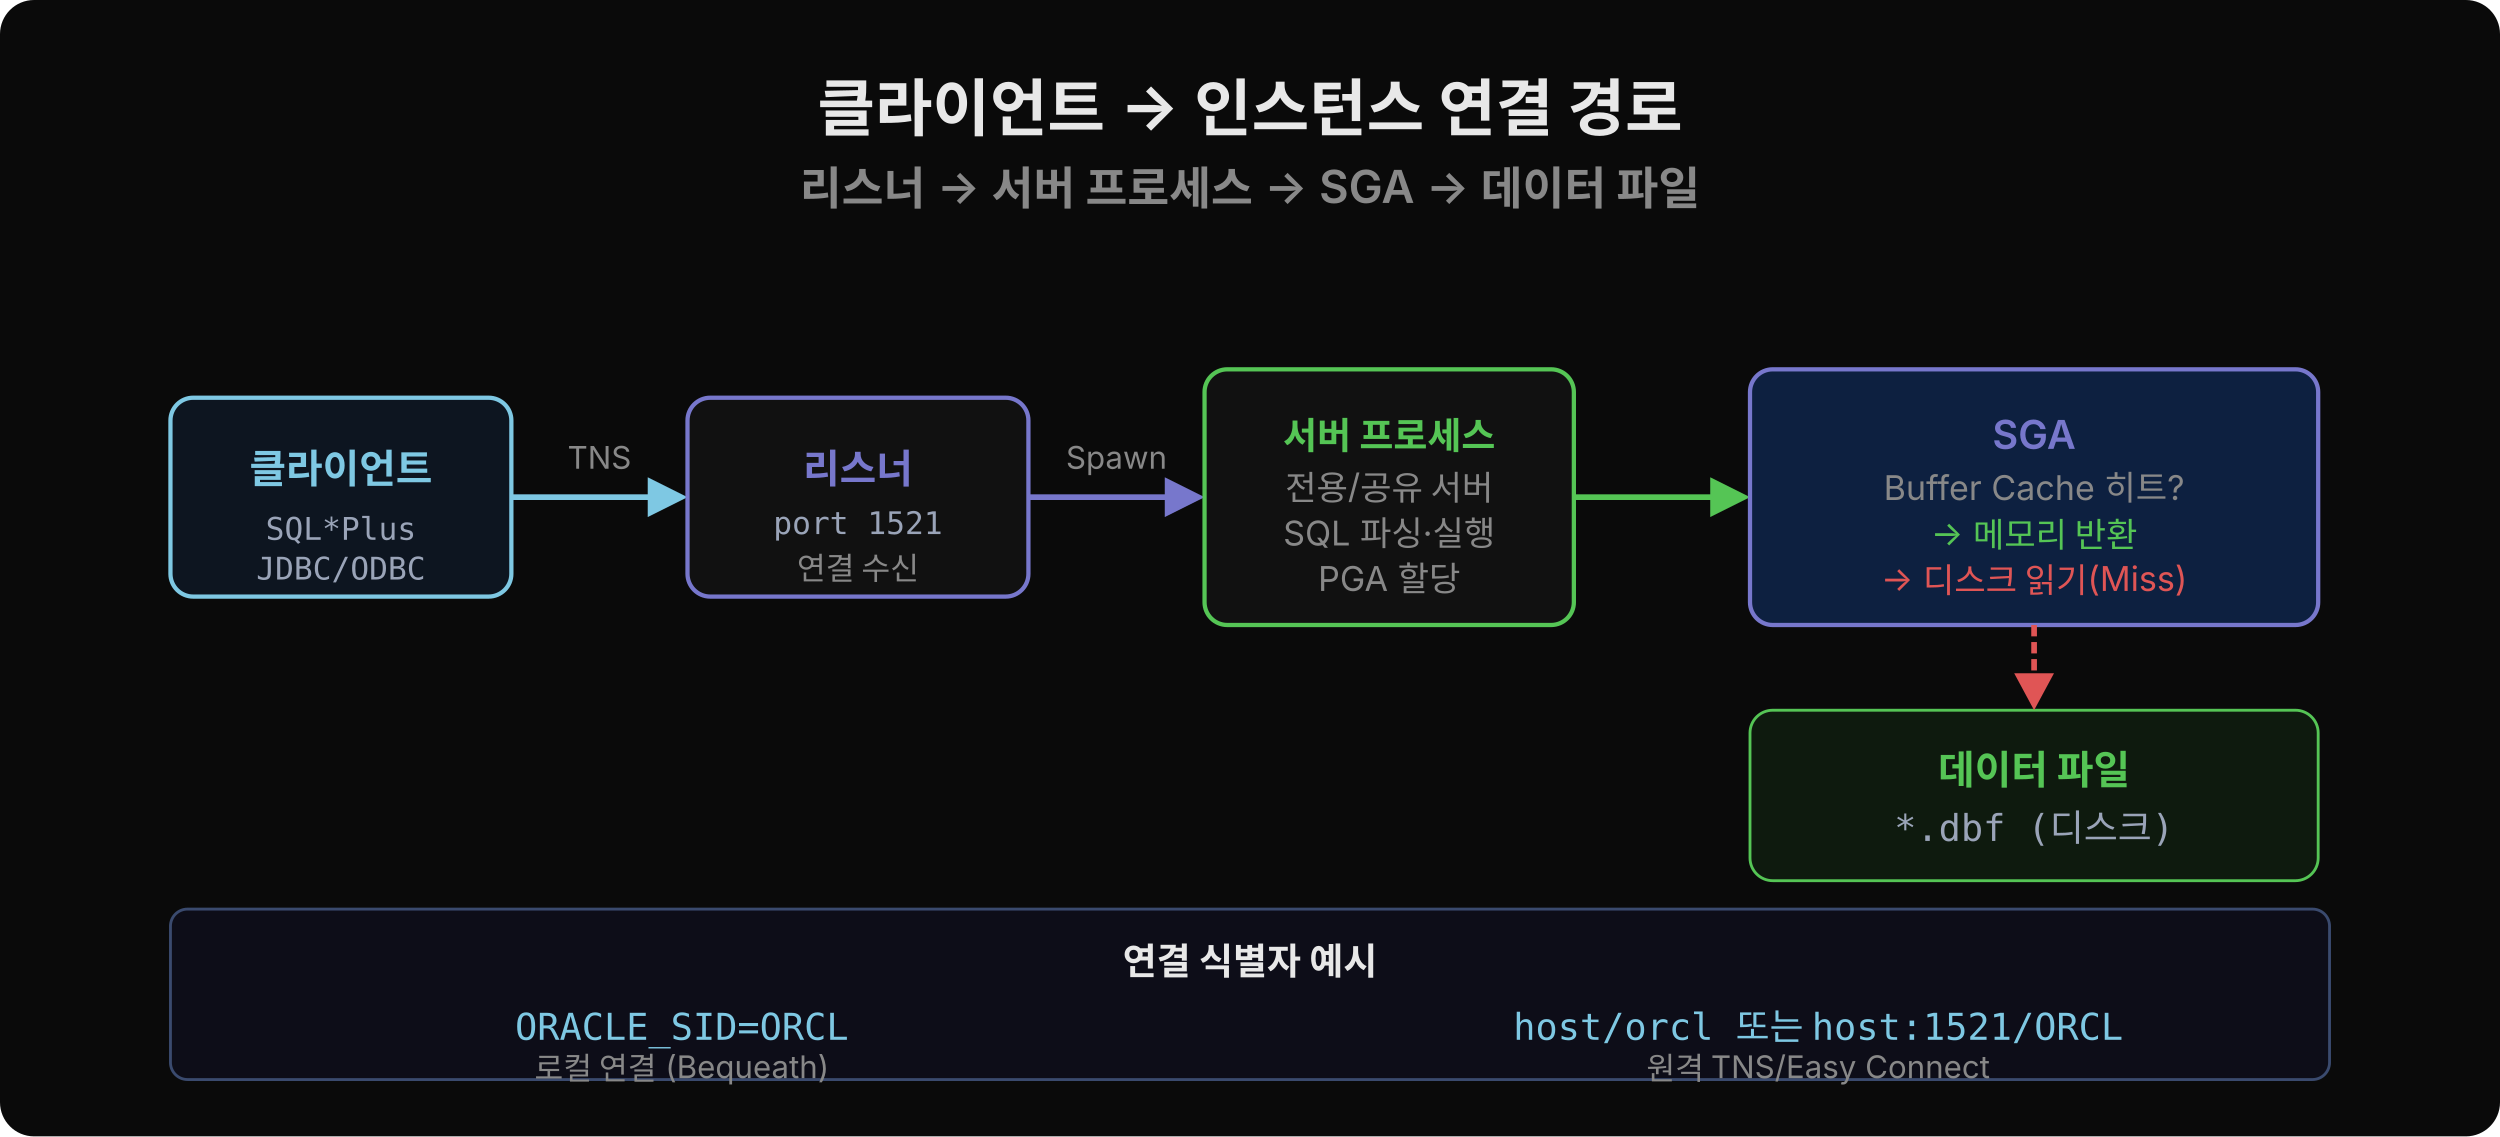
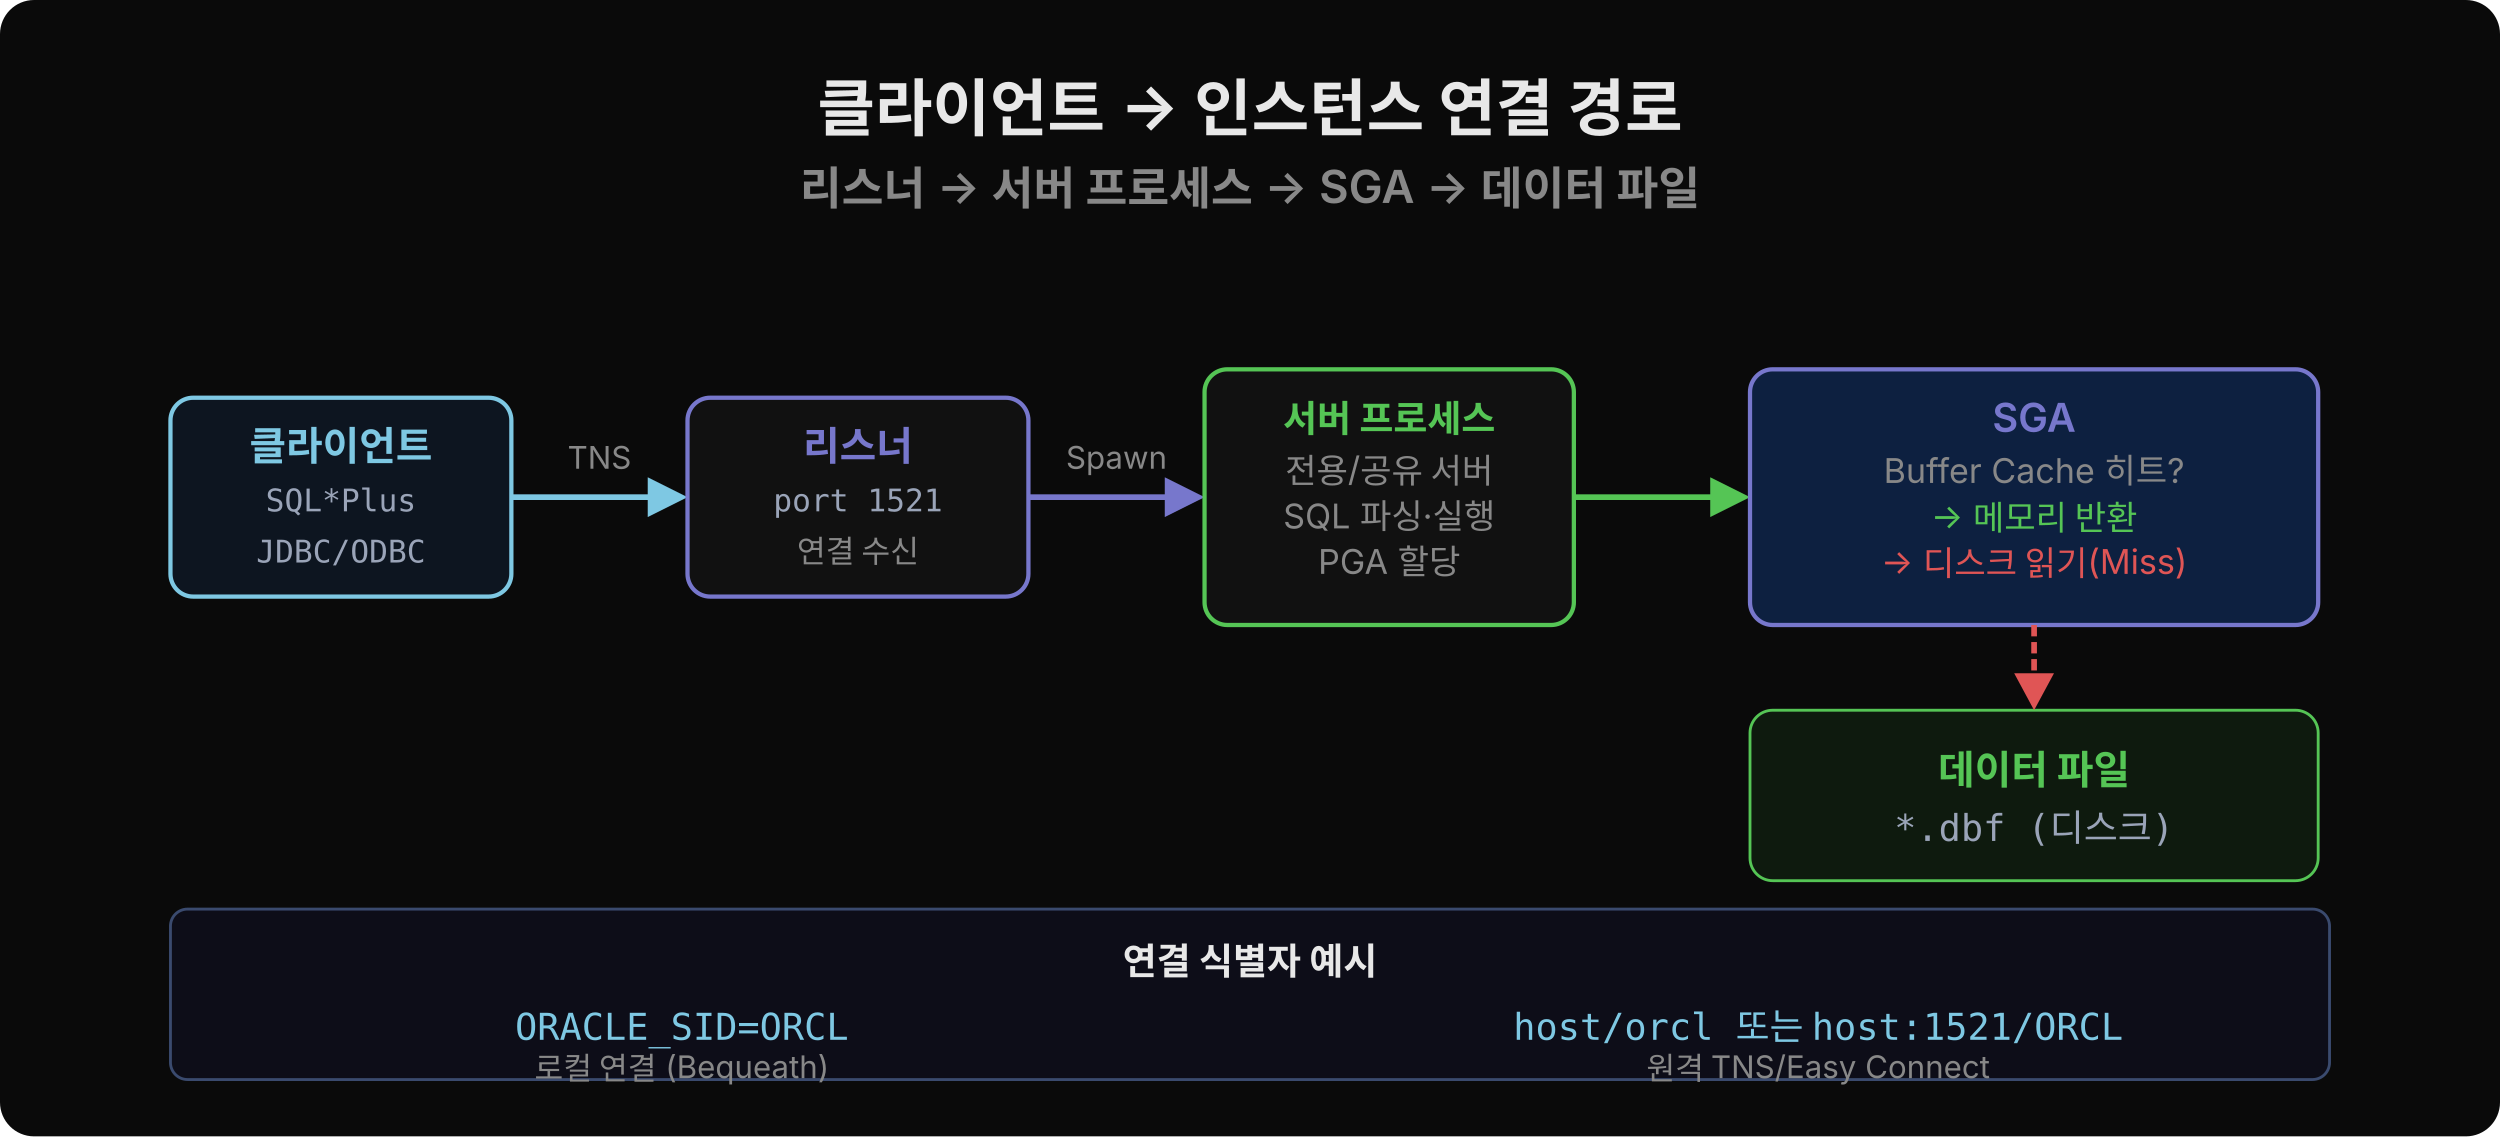
<svg xmlns="http://www.w3.org/2000/svg" width="880" height="400" viewBox="0 0 880 400">
  <rect width="880" height="400" fill="#0a0a0a" rx="12" />
  <text x="440" y="46" text-anchor="middle" font-family="'Wanted Sans Variable','Wanted Sans',-apple-system,sans-serif" font-size="22" font-weight="700" fill="#e8e8e8">클라이언트 → 인스턴스 연결 경로</text>
  <text x="440" y="72" text-anchor="middle" font-family="'Wanted Sans Variable','Wanted Sans',-apple-system,sans-serif" font-size="16" font-weight="600" fill="#888">리스너 → 서버 프로세스 → SGA → 데이터 파일</text>
  <rect x="60" y="140" width="120" height="70" fill="#0d1520" rx="8" stroke="#7ec8e3" stroke-width="1.5" />
-   <text x="120" y="170" text-anchor="middle" font-family="'Wanted Sans Variable','Wanted Sans',-apple-system,sans-serif" font-size="14" font-weight="600" fill="#7ec8e3">클라이언트</text>
-   <text x="120" y="190" text-anchor="middle" font-family="'JetBrains Mono','Menlo','Consolas',monospace" font-size="11" fill="#9aa4b8">SQL*Plus</text>
-   <text x="120" y="204" text-anchor="middle" font-family="'JetBrains Mono','Menlo','Consolas',monospace" font-size="11" fill="#9aa4b8">JDBC/ODBC</text>
+   <text x="120" y="162" text-anchor="middle" font-family="'Wanted Sans Variable','Wanted Sans',-apple-system,sans-serif" font-size="14" font-weight="600" fill="#7ec8e3">클라이언트</text>
+   <text x="120" y="180" text-anchor="middle" font-family="'JetBrains Mono','Menlo','Consolas',monospace" font-size="11" fill="#9aa4b8">SQL*Plus</text>
+   <text x="120" y="198" text-anchor="middle" font-family="'JetBrains Mono','Menlo','Consolas',monospace" font-size="11" fill="#9aa4b8">JDBC/ODBC</text>
  <line x1="180" y1="175" x2="230" y2="175" stroke="#7ec8e3" stroke-width="2" />
  <polygon points="242,175 228,168 228,182" fill="#7ec8e3" />
  <text x="211" y="165" text-anchor="middle" font-family="'Wanted Sans Variable','Wanted Sans',-apple-system,sans-serif" font-size="11" fill="#888">TNS</text>
  <rect x="242" y="140" width="120" height="70" fill="#111" rx="8" stroke="#7777cc" stroke-width="1.5" />
-   <text x="302" y="170" text-anchor="middle" font-family="'Wanted Sans Variable','Wanted Sans',-apple-system,sans-serif" font-size="14" font-weight="600" fill="#7777cc">리스너</text>
-   <text x="302" y="188" text-anchor="middle" font-family="'JetBrains Mono','Menlo','Consolas',monospace" font-size="11" fill="#9aa4b8">port 1521</text>
-   <text x="302" y="204" text-anchor="middle" font-family="'Wanted Sans Variable','Wanted Sans',-apple-system,sans-serif" font-size="11" fill="#888">연결 수신</text>
+   <text x="302" y="162" text-anchor="middle" font-family="'Wanted Sans Variable','Wanted Sans',-apple-system,sans-serif" font-size="14" font-weight="600" fill="#7777cc">리스너</text>
+   <text x="302" y="180" text-anchor="middle" font-family="'JetBrains Mono','Menlo','Consolas',monospace" font-size="11" fill="#9aa4b8">port 1521</text>
+   <text x="302" y="198" text-anchor="middle" font-family="'Wanted Sans Variable','Wanted Sans',-apple-system,sans-serif" font-size="11" fill="#888">연결 수신</text>
  <line x1="362" y1="175" x2="412" y2="175" stroke="#7777cc" stroke-width="2" />
  <polygon points="424,175 410,168 410,182" fill="#7777cc" />
  <text x="393" y="165" text-anchor="middle" font-family="'Wanted Sans Variable','Wanted Sans',-apple-system,sans-serif" font-size="11" fill="#888">Spawn</text>
  <rect x="424" y="130" width="130" height="90" fill="#111" rx="8" stroke="#55c555" stroke-width="1.5" />
-   <text x="489" y="158" text-anchor="middle" font-family="'Wanted Sans Variable','Wanted Sans',-apple-system,sans-serif" font-size="13" font-weight="600" fill="#55c555">서버 프로세스</text>
-   <text x="489" y="176" text-anchor="middle" font-family="'Wanted Sans Variable','Wanted Sans',-apple-system,sans-serif" font-size="12" fill="#888">전용/공유 서버</text>
-   <text x="489" y="192" text-anchor="middle" font-family="'Wanted Sans Variable','Wanted Sans',-apple-system,sans-serif" font-size="12" fill="#888">SQL 파싱·실행</text>
-   <text x="489" y="208" text-anchor="middle" font-family="'Wanted Sans Variable','Wanted Sans',-apple-system,sans-serif" font-size="12" fill="#888">PGA 할당</text>
+   <text x="489" y="152" text-anchor="middle" font-family="'Wanted Sans Variable','Wanted Sans',-apple-system,sans-serif" font-size="13" font-weight="600" fill="#55c555">서버 프로세스</text>
+   <text x="489" y="170" text-anchor="middle" font-family="'Wanted Sans Variable','Wanted Sans',-apple-system,sans-serif" font-size="12" fill="#888">전용/공유 서버</text>
+   <text x="489" y="186" text-anchor="middle" font-family="'Wanted Sans Variable','Wanted Sans',-apple-system,sans-serif" font-size="12" fill="#888">SQL 파싱·실행</text>
+   <text x="489" y="202" text-anchor="middle" font-family="'Wanted Sans Variable','Wanted Sans',-apple-system,sans-serif" font-size="12" fill="#888">PGA 할당</text>
  <line x1="554" y1="175" x2="604" y2="175" stroke="#55c555" stroke-width="2" />
  <polygon points="616,175 602,168 602,182" fill="#55c555" />
  <rect x="616" y="130" width="200" height="90" fill="#0d2040" rx="8" stroke="#7777cc" stroke-width="1.5" />
-   <text x="716" y="158" text-anchor="middle" font-family="'Wanted Sans Variable','Wanted Sans',-apple-system,sans-serif" font-size="14" font-weight="600" fill="#7777cc">SGA</text>
-   <text x="716" y="176" text-anchor="middle" font-family="'Wanted Sans Variable','Wanted Sans',-apple-system,sans-serif" font-size="12" fill="#888">Buffer Cache 히트?</text>
-   <text x="716" y="192" text-anchor="middle" font-family="'Wanted Sans Variable','Wanted Sans',-apple-system,sans-serif" font-size="12" fill="#55c555">→ 메모리 반환</text>
-   <text x="716" y="208" text-anchor="middle" font-family="'Wanted Sans Variable','Wanted Sans',-apple-system,sans-serif" font-size="12" fill="#e05555">→ 디스크 읽기(Miss)</text>
+   <text x="716" y="152" text-anchor="middle" font-family="'Wanted Sans Variable','Wanted Sans',-apple-system,sans-serif" font-size="14" font-weight="600" fill="#7777cc">SGA</text>
+   <text x="716" y="170" text-anchor="middle" font-family="'Wanted Sans Variable','Wanted Sans',-apple-system,sans-serif" font-size="12" fill="#888">Buffer Cache 히트?</text>
+   <text x="716" y="186" text-anchor="middle" font-family="'Wanted Sans Variable','Wanted Sans',-apple-system,sans-serif" font-size="12" fill="#55c555">→ 메모리 반환</text>
+   <text x="716" y="202" text-anchor="middle" font-family="'Wanted Sans Variable','Wanted Sans',-apple-system,sans-serif" font-size="12" fill="#e05555">→ 디스크 읽기(Miss)</text>
  <rect x="616" y="250" width="200" height="60" fill="#0e1a0e" rx="8" stroke="#55c555" stroke-width="1" />
  <text x="716" y="276" text-anchor="middle" font-family="'Wanted Sans Variable','Wanted Sans',-apple-system,sans-serif" font-size="14" font-weight="600" fill="#55c555">데이터 파일</text>
  <text x="716" y="296" text-anchor="middle" font-family="'JetBrains Mono','Menlo','Consolas',monospace" font-size="13" fill="#9aa4b8">*.dbf (디스크)</text>
  <line x1="716" y1="220" x2="716" y2="248" stroke="#e05555" stroke-width="2" stroke-dasharray="4,2" />
  <polygon points="716,250 709,237 723,237" fill="#e05555" />
  <rect x="60" y="320" width="760" height="60" fill="#0d0d18" rx="6" stroke="#3a4a6e" />
  <text x="440" y="343" text-anchor="middle" font-family="'Wanted Sans Variable','Wanted Sans',-apple-system,sans-serif" font-size="13" font-weight="600" fill="#e8e8e8">연결 식별자 예시</text>
  <text x="240" y="366" text-anchor="middle" font-family="'JetBrains Mono','Menlo','Consolas',monospace" font-size="13" fill="#7ec8e3">ORACLE_SID=ORCL</text>
  <text x="240" y="380" text-anchor="middle" font-family="'Wanted Sans Variable','Wanted Sans',-apple-system,sans-serif" font-size="11" fill="#888">로컬 연결 (Bequeath)</text>
  <text x="640" y="366" text-anchor="middle" font-family="'JetBrains Mono','Menlo','Consolas',monospace" font-size="13" fill="#7ec8e3">host/orcl  또는  host:1521/ORCL</text>
  <text x="640" y="380" text-anchor="middle" font-family="'Wanted Sans Variable','Wanted Sans',-apple-system,sans-serif" font-size="11" fill="#888">원격 TNS/Easy Connect</text>
</svg>
